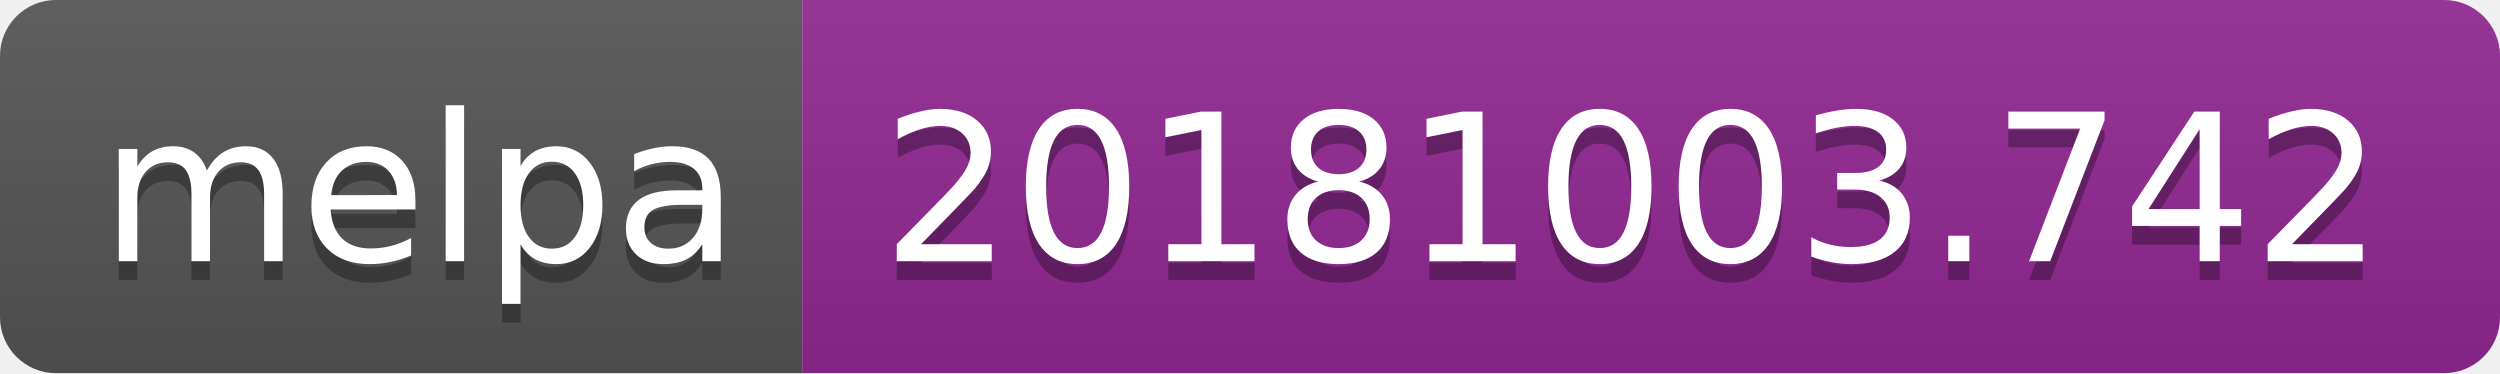
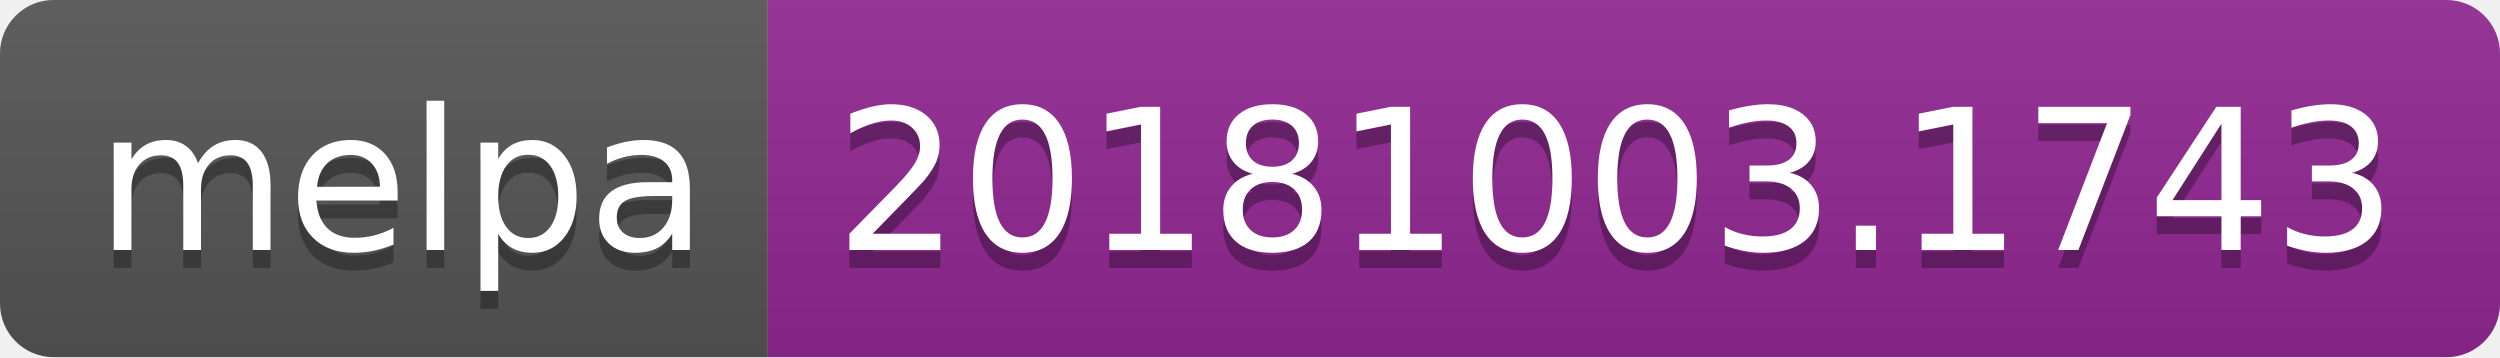
- <svg xmlns="http://www.w3.org/2000/svg" width="134" height="20">
+ <svg xmlns="http://www.w3.org/2000/svg" width="140" height="20">
  <linearGradient id="b" x2="0" y2="100%">
    <stop offset="0" stop-color="#bbb" stop-opacity=".1" />
    <stop offset="1" stop-opacity=".1" />
  </linearGradient>
  <clipPath id="a">
-     <rect width="134" height="20" rx="3" fill="#fff" />
+     <rect width="140" height="20" rx="3" fill="#fff" />
  </clipPath>
  <g clip-path="url(#a)">
    <path fill="#555" d="M0 0h43v20H0z" />
-     <path fill="#922793" d="M43 0h91v20H43z" />
-     <path fill="url(#b)" d="M0 0h134v20H0z" />
+     <path fill="#922793" d="M43 0h97v20H43z" />
+     <path fill="url(#b)" d="M0 0h140v20H0z" />
  </g>
  <g fill="#fff" text-anchor="middle" font-family="DejaVu Sans,Verdana,Geneva,sans-serif" font-size="110">
    <text x="225" y="150" fill="#010101" fill-opacity=".3" transform="scale(.1)" textLength="330">melpa</text>
    <text x="225" y="140" transform="scale(.1)" textLength="330">melpa</text>
-     <text x="875" y="150" fill="#010101" fill-opacity=".3" transform="scale(.1)" textLength="810">20181003.742</text>
-     <text x="875" y="140" transform="scale(.1)" textLength="810">20181003.742</text>
+     <text x="905" y="150" fill="#010101" fill-opacity=".3" transform="scale(.1)" textLength="870">20181003.1743</text>
+     <text x="905" y="140" transform="scale(.1)" textLength="870">20181003.1743</text>
  </g>
</svg>
